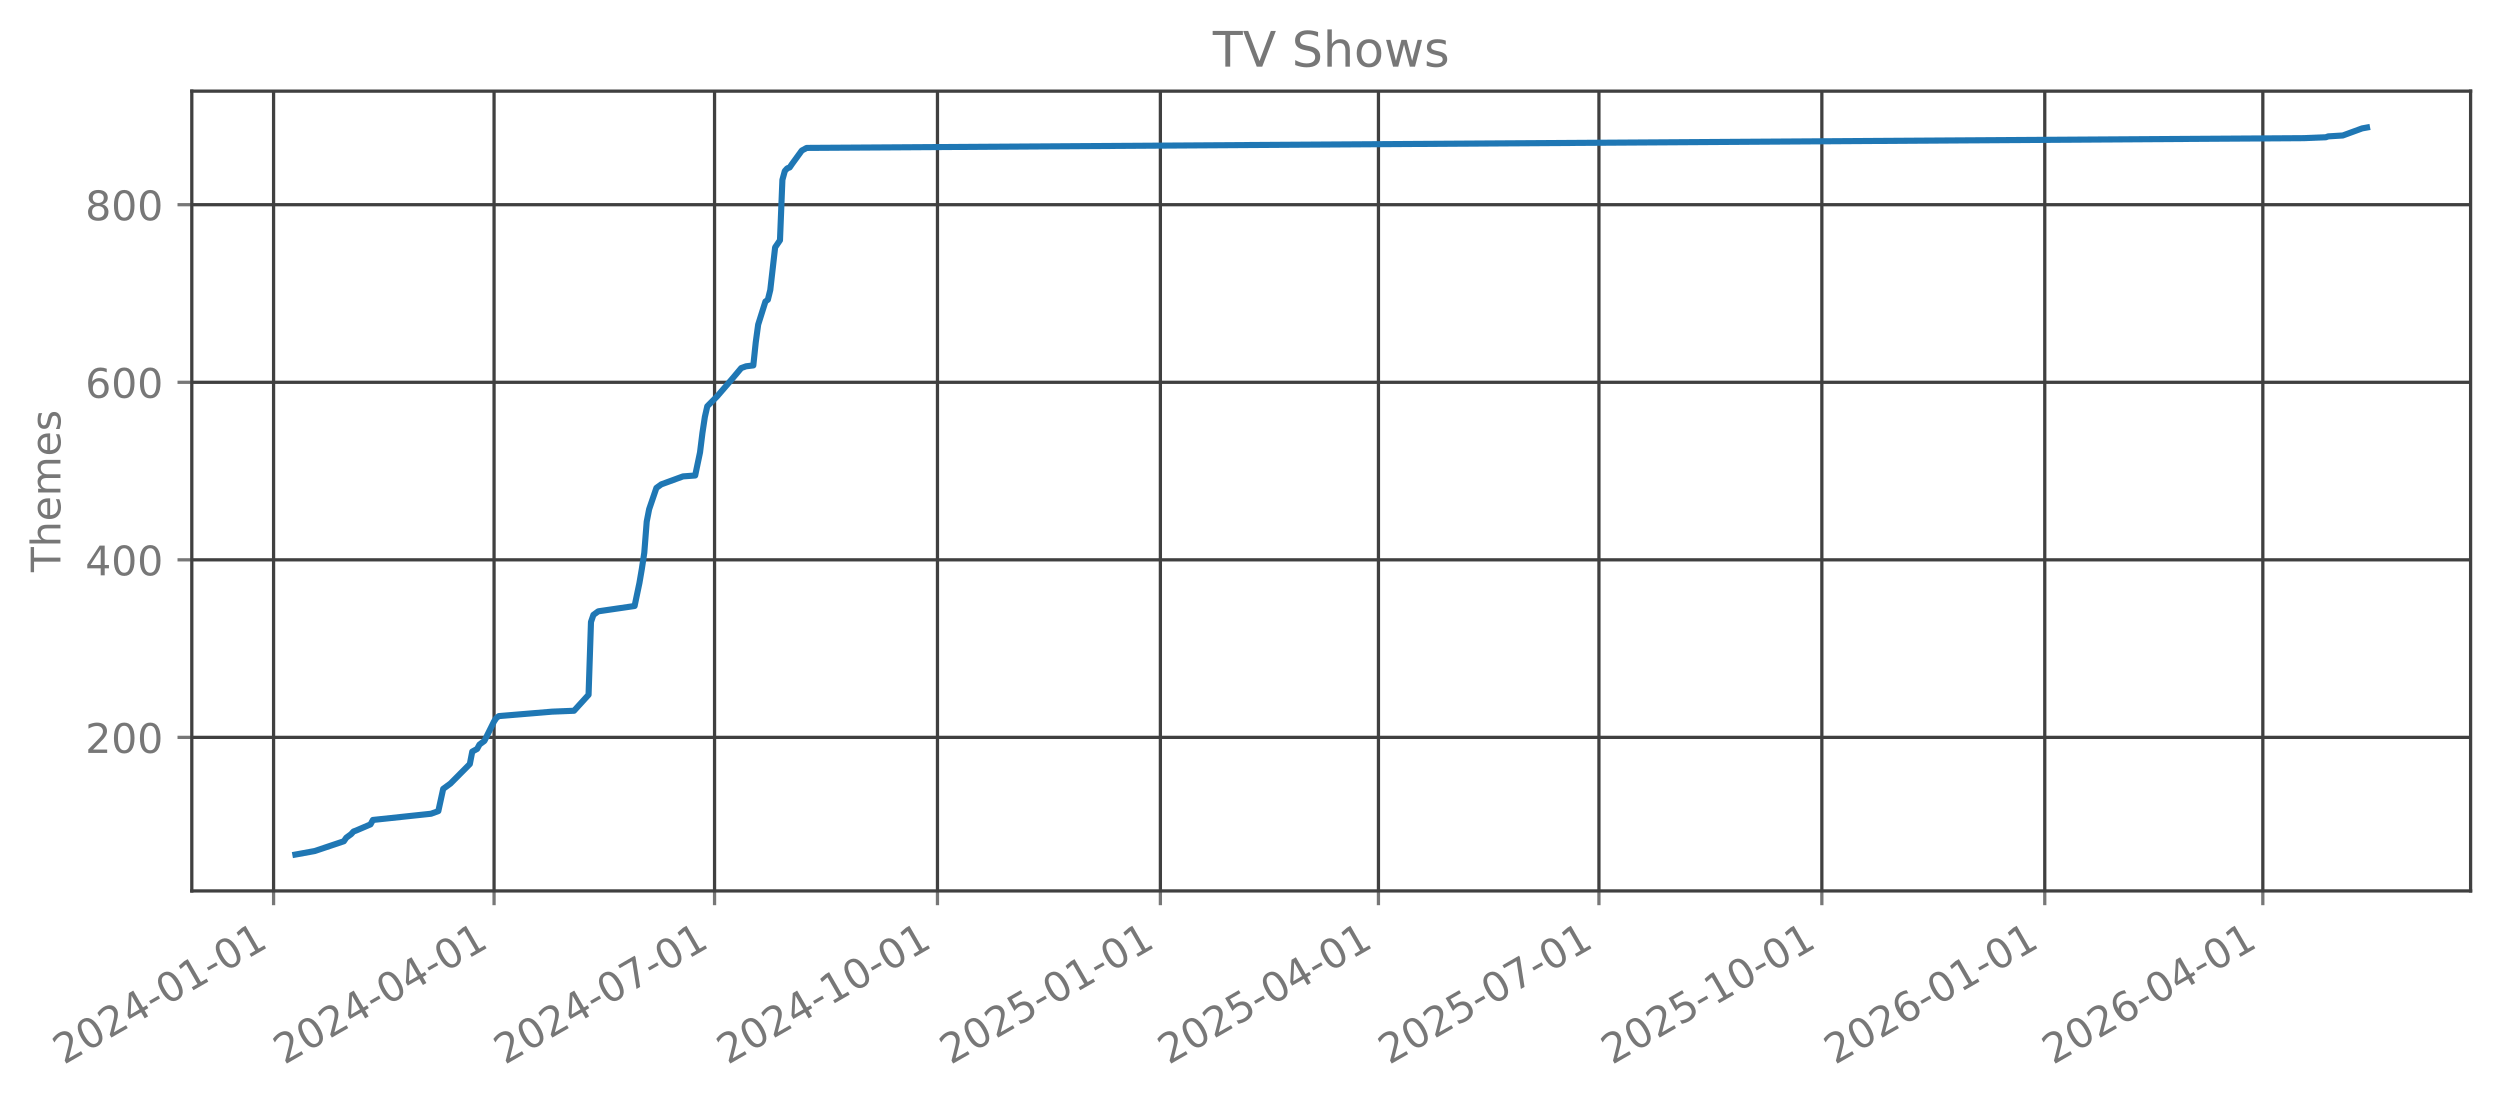
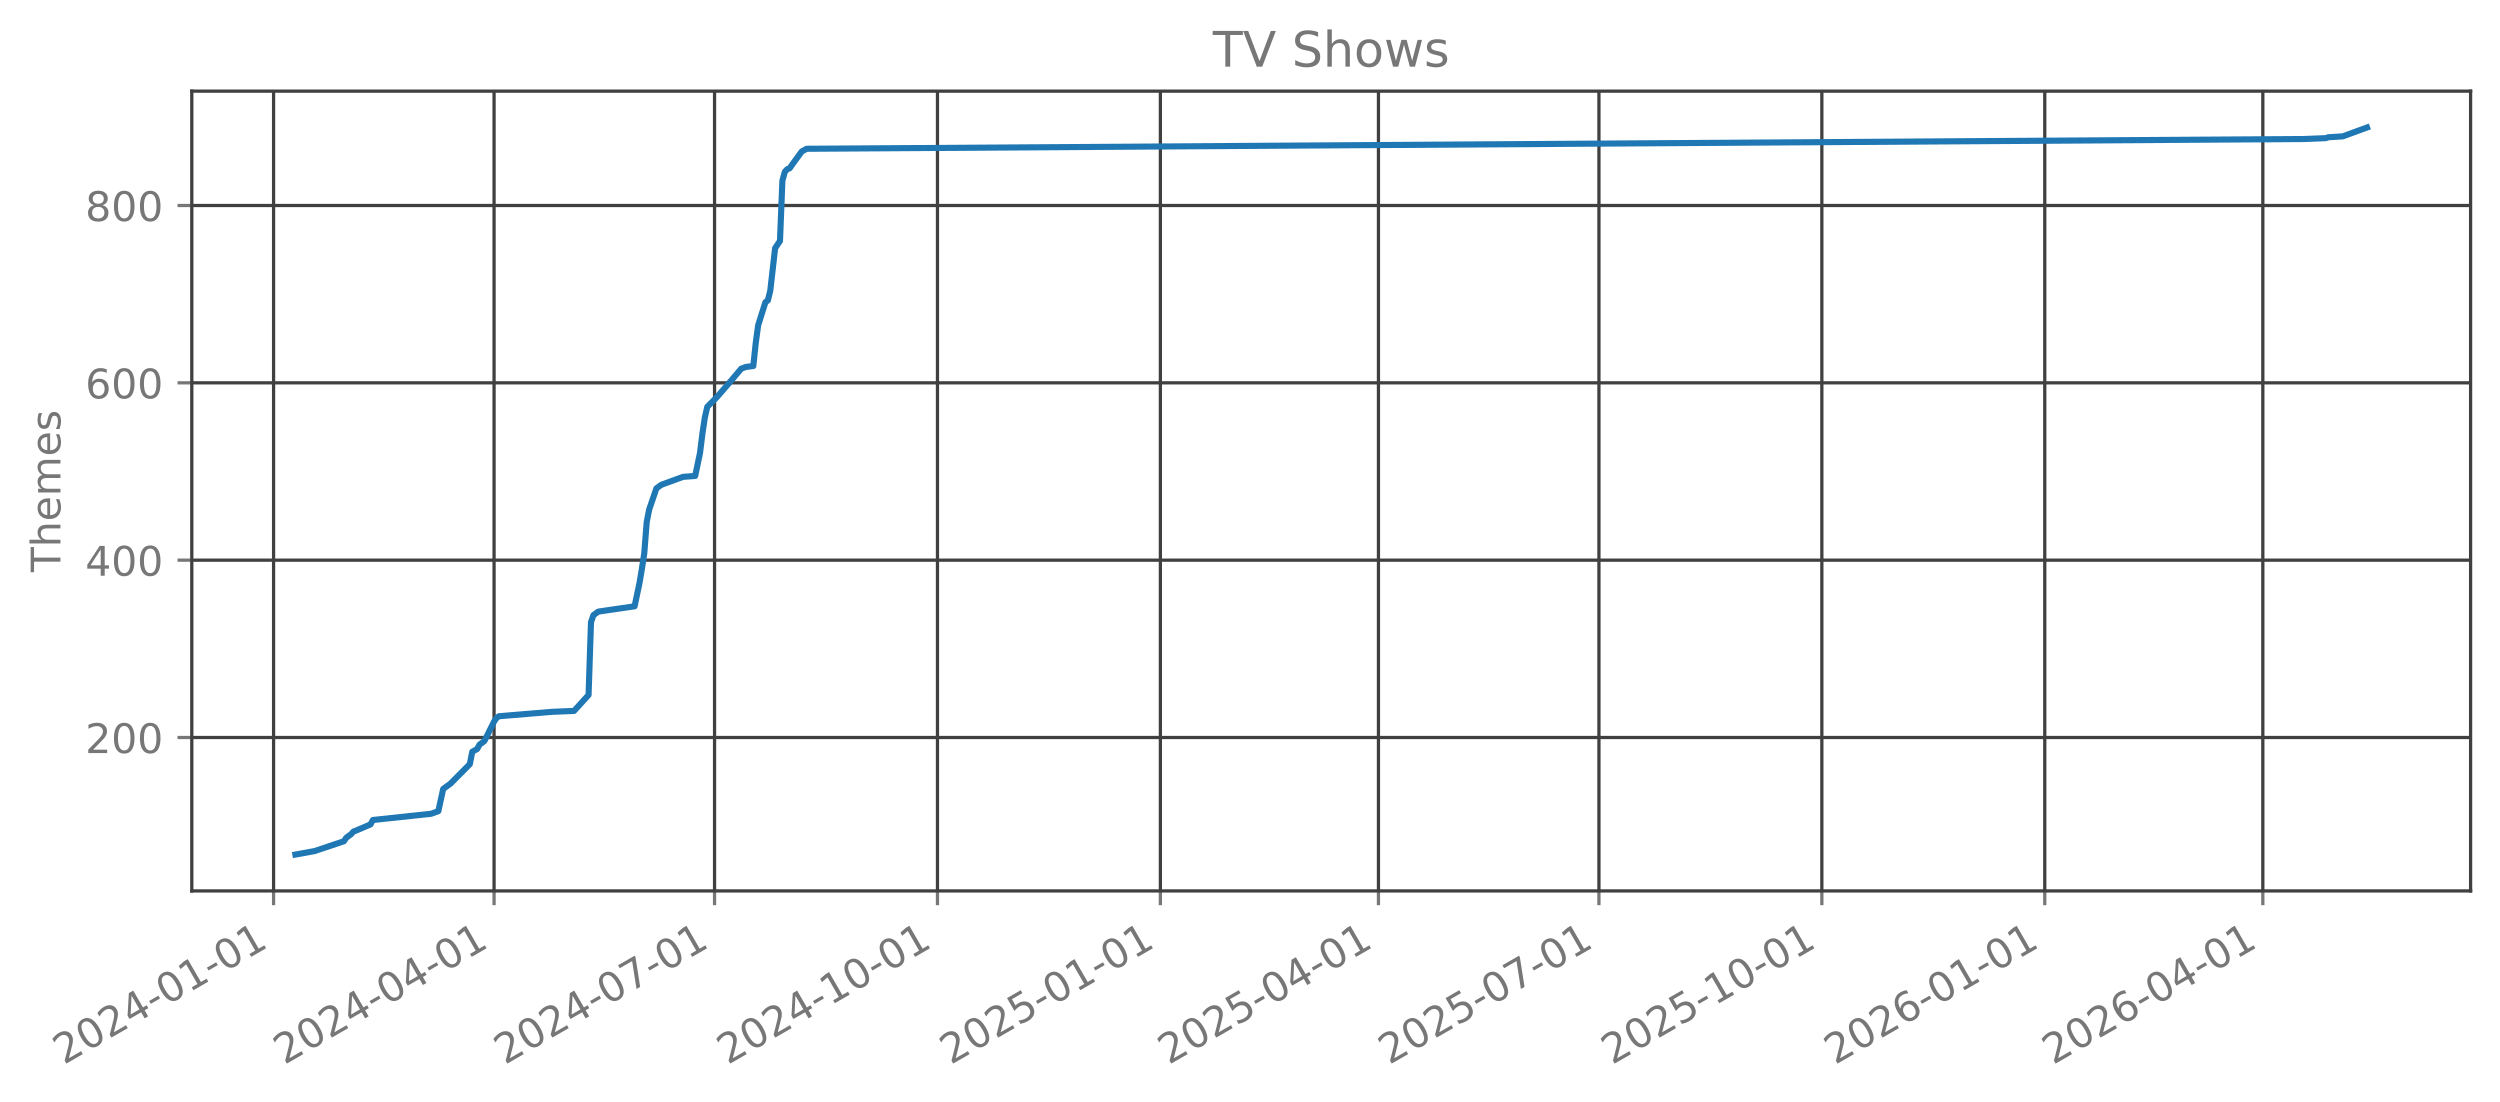
<svg xmlns="http://www.w3.org/2000/svg" xmlns:xlink="http://www.w3.org/1999/xlink" width="612.166pt" height="269.797pt" viewBox="0 0 612.166 269.797" version="1.1">
  <defs>
    <style type="text/css">*{stroke-linejoin: round; stroke-linecap: butt}</style>
  </defs>
  <g id="figure_1">
    <g id="patch_1">
      <path d="M 0 269.797  L 612.166 269.797  L 612.166 0  L 0 0  L 0 269.797  z " style="fill: none; opacity: 0" />
    </g>
    <g id="axes_1">
      <g id="patch_2">
        <path d="M 46.966 218.158  L 604.966 218.158  L 604.966 22.318  L 46.966 22.318  L 46.966 218.158  z " style="fill: none; opacity: 0" />
      </g>
      <g id="matplotlib.axis_1">
        <g id="xtick_1">
          <g id="line2d_1">
-             <path d="M 66.99 218.158  L 66.99 22.318  " clip-path="url(#p25831f799f)" style="fill: none; stroke: #404040; stroke-width: 0.8; stroke-linecap: square" />
+             <path d="M 66.99 218.158  L 66.99 22.318  " clip-path="url(#pc697ede614)" style="fill: none; stroke: #404040; stroke-width: 0.8; stroke-linecap: square" />
          </g>
          <g id="line2d_2">
            <defs>
-               <path id="m258e3d1f71" d="M 0 0  L 0 3.5  " style="stroke: #777777; stroke-width: 0.8" />
+               <path id="mcc57f1777f" d="M 0 0  L 0 3.5  " style="stroke: #777777; stroke-width: 0.8" />
            </defs>
            <g>
-               <use xlink:href="#m258e3d1f71" x="66.99" y="218.158" style="fill: #777777; stroke: #777777; stroke-width: 0.8" />
+               <use xlink:href="#mcc57f1777f" x="66.99" y="218.158" style="fill: #777777; stroke: #777777; stroke-width: 0.8" />
            </g>
          </g>
          <g id="text_1">
            <g style="fill: #777777" transform="translate(15.6201 260.7964) rotate(-30) scale(0.1 -0.1)">
              <defs>
                <path id="DejaVuSans-32" d="M 1228 531  L 3431 531  L 3431 0  L 469 0  L 469 531  Q 828 903 1448 1529  Q 2069 2156 2228 2338  Q 2531 2678 2651 2914  Q 2772 3150 2772 3378  Q 2772 3750 2511 3984  Q 2250 4219 1831 4219  Q 1534 4219 1204 4116  Q 875 4013 500 3803  L 500 4441  Q 881 4594 1212 4672  Q 1544 4750 1819 4750  Q 2544 4750 2975 4387  Q 3406 4025 3406 3419  Q 3406 3131 3298 2873  Q 3191 2616 2906 2266  Q 2828 2175 2409 1742  Q 1991 1309 1228 531  z " transform="scale(0.015625)" />
                <path id="DejaVuSans-30" d="M 2034 4250  Q 1547 4250 1301 3770  Q 1056 3291 1056 2328  Q 1056 1369 1301 889  Q 1547 409 2034 409  Q 2525 409 2770 889  Q 3016 1369 3016 2328  Q 3016 3291 2770 3770  Q 2525 4250 2034 4250  z M 2034 4750  Q 2819 4750 3233 4129  Q 3647 3509 3647 2328  Q 3647 1150 3233 529  Q 2819 -91 2034 -91  Q 1250 -91 836 529  Q 422 1150 422 2328  Q 422 3509 836 4129  Q 1250 4750 2034 4750  z " transform="scale(0.015625)" />
                <path id="DejaVuSans-34" d="M 2419 4116  L 825 1625  L 2419 1625  L 2419 4116  z M 2253 4666  L 3047 4666  L 3047 1625  L 3713 1625  L 3713 1100  L 3047 1100  L 3047 0  L 2419 0  L 2419 1100  L 313 1100  L 313 1709  L 2253 4666  z " transform="scale(0.015625)" />
                <path id="DejaVuSans-2d" d="M 313 2009  L 1997 2009  L 1997 1497  L 313 1497  L 313 2009  z " transform="scale(0.015625)" />
                <path id="DejaVuSans-31" d="M 794 531  L 1825 531  L 1825 4091  L 703 3866  L 703 4441  L 1819 4666  L 2450 4666  L 2450 531  L 3481 531  L 3481 0  L 794 0  L 794 531  z " transform="scale(0.015625)" />
              </defs>
              <use xlink:href="#DejaVuSans-32" />
              <use xlink:href="#DejaVuSans-30" transform="translate(63.62305 0)" />
              <use xlink:href="#DejaVuSans-32" transform="translate(127.2461 0)" />
              <use xlink:href="#DejaVuSans-34" transform="translate(190.8691 0)" />
              <use xlink:href="#DejaVuSans-2d" transform="translate(254.4922 0)" />
              <use xlink:href="#DejaVuSans-30" transform="translate(290.5762 0)" />
              <use xlink:href="#DejaVuSans-31" transform="translate(354.1992 0)" />
              <use xlink:href="#DejaVuSans-2d" transform="translate(417.8223 0)" />
              <use xlink:href="#DejaVuSans-30" transform="translate(453.9062 0)" />
              <use xlink:href="#DejaVuSans-31" transform="translate(517.5293 0)" />
            </g>
          </g>
        </g>
        <g id="xtick_2">
          <g id="line2d_3">
-             <path d="M 120.98 218.158  L 120.98 22.318  " clip-path="url(#p25831f799f)" style="fill: none; stroke: #404040; stroke-width: 0.8; stroke-linecap: square" />
+             <path d="M 120.98 218.158  L 120.98 22.318  " clip-path="url(#pc697ede614)" style="fill: none; stroke: #404040; stroke-width: 0.8; stroke-linecap: square" />
          </g>
          <g id="line2d_4">
            <g>
-               <use xlink:href="#m258e3d1f71" x="120.98" y="218.158" style="fill: #777777; stroke: #777777; stroke-width: 0.8" />
+               <use xlink:href="#mcc57f1777f" x="120.98" y="218.158" style="fill: #777777; stroke: #777777; stroke-width: 0.8" />
            </g>
          </g>
          <g id="text_2">
            <g style="fill: #777777" transform="translate(69.61053 260.7964) rotate(-30) scale(0.1 -0.1)">
              <use xlink:href="#DejaVuSans-32" />
              <use xlink:href="#DejaVuSans-30" transform="translate(63.62305 0)" />
              <use xlink:href="#DejaVuSans-32" transform="translate(127.2461 0)" />
              <use xlink:href="#DejaVuSans-34" transform="translate(190.8691 0)" />
              <use xlink:href="#DejaVuSans-2d" transform="translate(254.4922 0)" />
              <use xlink:href="#DejaVuSans-30" transform="translate(290.5762 0)" />
              <use xlink:href="#DejaVuSans-34" transform="translate(354.1992 0)" />
              <use xlink:href="#DejaVuSans-2d" transform="translate(417.8223 0)" />
              <use xlink:href="#DejaVuSans-30" transform="translate(453.9062 0)" />
              <use xlink:href="#DejaVuSans-31" transform="translate(517.5293 0)" />
            </g>
          </g>
        </g>
        <g id="xtick_3">
          <g id="line2d_5">
-             <path d="M 174.97 218.158  L 174.97 22.318  " clip-path="url(#p25831f799f)" style="fill: none; stroke: #404040; stroke-width: 0.8; stroke-linecap: square" />
+             <path d="M 174.97 218.158  L 174.97 22.318  " clip-path="url(#pc697ede614)" style="fill: none; stroke: #404040; stroke-width: 0.8; stroke-linecap: square" />
          </g>
          <g id="line2d_6">
            <g>
-               <use xlink:href="#m258e3d1f71" x="174.97" y="218.158" style="fill: #777777; stroke: #777777; stroke-width: 0.8" />
+               <use xlink:href="#mcc57f1777f" x="174.97" y="218.158" style="fill: #777777; stroke: #777777; stroke-width: 0.8" />
            </g>
          </g>
          <g id="text_3">
            <g style="fill: #777777" transform="translate(123.601 260.7964) rotate(-30) scale(0.1 -0.1)">
              <defs>
                <path id="DejaVuSans-37" d="M 525 4666  L 3525 4666  L 3525 4397  L 1831 0  L 1172 0  L 2766 4134  L 525 4134  L 525 4666  z " transform="scale(0.015625)" />
              </defs>
              <use xlink:href="#DejaVuSans-32" />
              <use xlink:href="#DejaVuSans-30" transform="translate(63.62305 0)" />
              <use xlink:href="#DejaVuSans-32" transform="translate(127.2461 0)" />
              <use xlink:href="#DejaVuSans-34" transform="translate(190.8691 0)" />
              <use xlink:href="#DejaVuSans-2d" transform="translate(254.4922 0)" />
              <use xlink:href="#DejaVuSans-30" transform="translate(290.5762 0)" />
              <use xlink:href="#DejaVuSans-37" transform="translate(354.1992 0)" />
              <use xlink:href="#DejaVuSans-2d" transform="translate(417.8223 0)" />
              <use xlink:href="#DejaVuSans-30" transform="translate(453.9062 0)" />
              <use xlink:href="#DejaVuSans-31" transform="translate(517.5293 0)" />
            </g>
          </g>
        </g>
        <g id="xtick_4">
          <g id="line2d_7">
-             <path d="M 229.554 218.158  L 229.554 22.318  " clip-path="url(#p25831f799f)" style="fill: none; stroke: #404040; stroke-width: 0.8; stroke-linecap: square" />
+             <path d="M 229.554 218.158  L 229.554 22.318  " clip-path="url(#pc697ede614)" style="fill: none; stroke: #404040; stroke-width: 0.8; stroke-linecap: square" />
          </g>
          <g id="line2d_8">
            <g>
-               <use xlink:href="#m258e3d1f71" x="229.554" y="218.158" style="fill: #777777; stroke: #777777; stroke-width: 0.8" />
+               <use xlink:href="#mcc57f1777f" x="229.554" y="218.158" style="fill: #777777; stroke: #777777; stroke-width: 0.8" />
            </g>
          </g>
          <g id="text_4">
            <g style="fill: #777777" transform="translate(178.1847 260.7964) rotate(-30) scale(0.1 -0.1)">
              <use xlink:href="#DejaVuSans-32" />
              <use xlink:href="#DejaVuSans-30" transform="translate(63.62305 0)" />
              <use xlink:href="#DejaVuSans-32" transform="translate(127.2461 0)" />
              <use xlink:href="#DejaVuSans-34" transform="translate(190.8691 0)" />
              <use xlink:href="#DejaVuSans-2d" transform="translate(254.4922 0)" />
              <use xlink:href="#DejaVuSans-31" transform="translate(290.5762 0)" />
              <use xlink:href="#DejaVuSans-30" transform="translate(354.1992 0)" />
              <use xlink:href="#DejaVuSans-2d" transform="translate(417.8223 0)" />
              <use xlink:href="#DejaVuSans-30" transform="translate(453.9062 0)" />
              <use xlink:href="#DejaVuSans-31" transform="translate(517.5293 0)" />
            </g>
          </g>
        </g>
        <g id="xtick_5">
          <g id="line2d_9">
-             <path d="M 284.138 218.158  L 284.138 22.318  " clip-path="url(#p25831f799f)" style="fill: none; stroke: #404040; stroke-width: 0.8; stroke-linecap: square" />
+             <path d="M 284.138 218.158  L 284.138 22.318  " clip-path="url(#pc697ede614)" style="fill: none; stroke: #404040; stroke-width: 0.8; stroke-linecap: square" />
          </g>
          <g id="line2d_10">
            <g>
-               <use xlink:href="#m258e3d1f71" x="284.138" y="218.158" style="fill: #777777; stroke: #777777; stroke-width: 0.8" />
+               <use xlink:href="#mcc57f1777f" x="284.138" y="218.158" style="fill: #777777; stroke: #777777; stroke-width: 0.8" />
            </g>
          </g>
          <g id="text_5">
            <g style="fill: #777777" transform="translate(232.7684 260.7964) rotate(-30) scale(0.1 -0.1)">
              <defs>
                <path id="DejaVuSans-35" d="M 691 4666  L 3169 4666  L 3169 4134  L 1269 4134  L 1269 2991  Q 1406 3038 1543 3061  Q 1681 3084 1819 3084  Q 2600 3084 3056 2656  Q 3513 2228 3513 1497  Q 3513 744 3044 326  Q 2575 -91 1722 -91  Q 1428 -91 1123 -41  Q 819 9 494 109  L 494 744  Q 775 591 1075 516  Q 1375 441 1709 441  Q 2250 441 2565 725  Q 2881 1009 2881 1497  Q 2881 1984 2565 2268  Q 2250 2553 1709 2553  Q 1456 2553 1204 2497  Q 953 2441 691 2322  L 691 4666  z " transform="scale(0.015625)" />
              </defs>
              <use xlink:href="#DejaVuSans-32" />
              <use xlink:href="#DejaVuSans-30" transform="translate(63.62305 0)" />
              <use xlink:href="#DejaVuSans-32" transform="translate(127.2461 0)" />
              <use xlink:href="#DejaVuSans-35" transform="translate(190.8691 0)" />
              <use xlink:href="#DejaVuSans-2d" transform="translate(254.4922 0)" />
              <use xlink:href="#DejaVuSans-30" transform="translate(290.5762 0)" />
              <use xlink:href="#DejaVuSans-31" transform="translate(354.1992 0)" />
              <use xlink:href="#DejaVuSans-2d" transform="translate(417.8223 0)" />
              <use xlink:href="#DejaVuSans-30" transform="translate(453.9062 0)" />
              <use xlink:href="#DejaVuSans-31" transform="translate(517.5293 0)" />
            </g>
          </g>
        </g>
        <g id="xtick_6">
          <g id="line2d_11">
-             <path d="M 337.535 218.158  L 337.535 22.318  " clip-path="url(#p25831f799f)" style="fill: none; stroke: #404040; stroke-width: 0.8; stroke-linecap: square" />
+             <path d="M 337.535 218.158  L 337.535 22.318  " clip-path="url(#pc697ede614)" style="fill: none; stroke: #404040; stroke-width: 0.8; stroke-linecap: square" />
          </g>
          <g id="line2d_12">
            <g>
-               <use xlink:href="#m258e3d1f71" x="337.535" y="218.158" style="fill: #777777; stroke: #777777; stroke-width: 0.8" />
+               <use xlink:href="#mcc57f1777f" x="337.535" y="218.158" style="fill: #777777; stroke: #777777; stroke-width: 0.8" />
            </g>
          </g>
          <g id="text_6">
            <g style="fill: #777777" transform="translate(286.1656 260.7964) rotate(-30) scale(0.1 -0.1)">
              <use xlink:href="#DejaVuSans-32" />
              <use xlink:href="#DejaVuSans-30" transform="translate(63.62305 0)" />
              <use xlink:href="#DejaVuSans-32" transform="translate(127.2461 0)" />
              <use xlink:href="#DejaVuSans-35" transform="translate(190.8691 0)" />
              <use xlink:href="#DejaVuSans-2d" transform="translate(254.4922 0)" />
              <use xlink:href="#DejaVuSans-30" transform="translate(290.5762 0)" />
              <use xlink:href="#DejaVuSans-34" transform="translate(354.1992 0)" />
              <use xlink:href="#DejaVuSans-2d" transform="translate(417.8223 0)" />
              <use xlink:href="#DejaVuSans-30" transform="translate(453.9062 0)" />
              <use xlink:href="#DejaVuSans-31" transform="translate(517.5293 0)" />
            </g>
          </g>
        </g>
        <g id="xtick_7">
          <g id="line2d_13">
-             <path d="M 391.525 218.158  L 391.525 22.318  " clip-path="url(#p25831f799f)" style="fill: none; stroke: #404040; stroke-width: 0.8; stroke-linecap: square" />
+             <path d="M 391.525 218.158  L 391.525 22.318  " clip-path="url(#pc697ede614)" style="fill: none; stroke: #404040; stroke-width: 0.8; stroke-linecap: square" />
          </g>
          <g id="line2d_14">
            <g>
-               <use xlink:href="#m258e3d1f71" x="391.525" y="218.158" style="fill: #777777; stroke: #777777; stroke-width: 0.8" />
+               <use xlink:href="#mcc57f1777f" x="391.525" y="218.158" style="fill: #777777; stroke: #777777; stroke-width: 0.8" />
            </g>
          </g>
          <g id="text_7">
            <g style="fill: #777777" transform="translate(340.156 260.7964) rotate(-30) scale(0.1 -0.1)">
              <use xlink:href="#DejaVuSans-32" />
              <use xlink:href="#DejaVuSans-30" transform="translate(63.62305 0)" />
              <use xlink:href="#DejaVuSans-32" transform="translate(127.2461 0)" />
              <use xlink:href="#DejaVuSans-35" transform="translate(190.8691 0)" />
              <use xlink:href="#DejaVuSans-2d" transform="translate(254.4922 0)" />
              <use xlink:href="#DejaVuSans-30" transform="translate(290.5762 0)" />
              <use xlink:href="#DejaVuSans-37" transform="translate(354.1992 0)" />
              <use xlink:href="#DejaVuSans-2d" transform="translate(417.8223 0)" />
              <use xlink:href="#DejaVuSans-30" transform="translate(453.9062 0)" />
              <use xlink:href="#DejaVuSans-31" transform="translate(517.5293 0)" />
            </g>
          </g>
        </g>
        <g id="xtick_8">
          <g id="line2d_15">
-             <path d="M 446.109 218.158  L 446.109 22.318  " clip-path="url(#p25831f799f)" style="fill: none; stroke: #404040; stroke-width: 0.8; stroke-linecap: square" />
+             <path d="M 446.109 218.158  L 446.109 22.318  " clip-path="url(#pc697ede614)" style="fill: none; stroke: #404040; stroke-width: 0.8; stroke-linecap: square" />
          </g>
          <g id="line2d_16">
            <g>
-               <use xlink:href="#m258e3d1f71" x="446.109" y="218.158" style="fill: #777777; stroke: #777777; stroke-width: 0.8" />
+               <use xlink:href="#mcc57f1777f" x="446.109" y="218.158" style="fill: #777777; stroke: #777777; stroke-width: 0.8" />
            </g>
          </g>
          <g id="text_8">
            <g style="fill: #777777" transform="translate(394.7397 260.7964) rotate(-30) scale(0.1 -0.1)">
              <use xlink:href="#DejaVuSans-32" />
              <use xlink:href="#DejaVuSans-30" transform="translate(63.62305 0)" />
              <use xlink:href="#DejaVuSans-32" transform="translate(127.2461 0)" />
              <use xlink:href="#DejaVuSans-35" transform="translate(190.8691 0)" />
              <use xlink:href="#DejaVuSans-2d" transform="translate(254.4922 0)" />
              <use xlink:href="#DejaVuSans-31" transform="translate(290.5762 0)" />
              <use xlink:href="#DejaVuSans-30" transform="translate(354.1992 0)" />
              <use xlink:href="#DejaVuSans-2d" transform="translate(417.8223 0)" />
              <use xlink:href="#DejaVuSans-30" transform="translate(453.9062 0)" />
              <use xlink:href="#DejaVuSans-31" transform="translate(517.5293 0)" />
            </g>
          </g>
        </g>
        <g id="xtick_9">
          <g id="line2d_17">
-             <path d="M 500.693 218.158  L 500.693 22.318  " clip-path="url(#p25831f799f)" style="fill: none; stroke: #404040; stroke-width: 0.8; stroke-linecap: square" />
+             <path d="M 500.693 218.158  L 500.693 22.318  " clip-path="url(#pc697ede614)" style="fill: none; stroke: #404040; stroke-width: 0.8; stroke-linecap: square" />
          </g>
          <g id="line2d_18">
            <g>
-               <use xlink:href="#m258e3d1f71" x="500.693" y="218.158" style="fill: #777777; stroke: #777777; stroke-width: 0.8" />
+               <use xlink:href="#mcc57f1777f" x="500.693" y="218.158" style="fill: #777777; stroke: #777777; stroke-width: 0.8" />
            </g>
          </g>
          <g id="text_9">
            <g style="fill: #777777" transform="translate(449.3234 260.7964) rotate(-30) scale(0.1 -0.1)">
              <defs>
                <path id="DejaVuSans-36" d="M 2113 2584  Q 1688 2584 1439 2293  Q 1191 2003 1191 1497  Q 1191 994 1439 701  Q 1688 409 2113 409  Q 2538 409 2786 701  Q 3034 994 3034 1497  Q 3034 2003 2786 2293  Q 2538 2584 2113 2584  z M 3366 4563  L 3366 3988  Q 3128 4100 2886 4159  Q 2644 4219 2406 4219  Q 1781 4219 1451 3797  Q 1122 3375 1075 2522  Q 1259 2794 1537 2939  Q 1816 3084 2150 3084  Q 2853 3084 3261 2657  Q 3669 2231 3669 1497  Q 3669 778 3244 343  Q 2819 -91 2113 -91  Q 1303 -91 875 529  Q 447 1150 447 2328  Q 447 3434 972 4092  Q 1497 4750 2381 4750  Q 2619 4750 2861 4703  Q 3103 4656 3366 4563  z " transform="scale(0.015625)" />
              </defs>
              <use xlink:href="#DejaVuSans-32" />
              <use xlink:href="#DejaVuSans-30" transform="translate(63.62305 0)" />
              <use xlink:href="#DejaVuSans-32" transform="translate(127.2461 0)" />
              <use xlink:href="#DejaVuSans-36" transform="translate(190.8691 0)" />
              <use xlink:href="#DejaVuSans-2d" transform="translate(254.4922 0)" />
              <use xlink:href="#DejaVuSans-30" transform="translate(290.5762 0)" />
              <use xlink:href="#DejaVuSans-31" transform="translate(354.1992 0)" />
              <use xlink:href="#DejaVuSans-2d" transform="translate(417.8223 0)" />
              <use xlink:href="#DejaVuSans-30" transform="translate(453.9062 0)" />
              <use xlink:href="#DejaVuSans-31" transform="translate(517.5293 0)" />
            </g>
          </g>
        </g>
        <g id="xtick_10">
          <g id="line2d_19">
-             <path d="M 554.09 218.158  L 554.09 22.318  " clip-path="url(#p25831f799f)" style="fill: none; stroke: #404040; stroke-width: 0.8; stroke-linecap: square" />
+             <path d="M 554.09 218.158  L 554.09 22.318  " clip-path="url(#pc697ede614)" style="fill: none; stroke: #404040; stroke-width: 0.8; stroke-linecap: square" />
          </g>
          <g id="line2d_20">
            <g>
-               <use xlink:href="#m258e3d1f71" x="554.09" y="218.158" style="fill: #777777; stroke: #777777; stroke-width: 0.8" />
+               <use xlink:href="#mcc57f1777f" x="554.09" y="218.158" style="fill: #777777; stroke: #777777; stroke-width: 0.8" />
            </g>
          </g>
          <g id="text_10">
            <g style="fill: #777777" transform="translate(502.7206 260.7964) rotate(-30) scale(0.1 -0.1)">
              <use xlink:href="#DejaVuSans-32" />
              <use xlink:href="#DejaVuSans-30" transform="translate(63.62305 0)" />
              <use xlink:href="#DejaVuSans-32" transform="translate(127.2461 0)" />
              <use xlink:href="#DejaVuSans-36" transform="translate(190.8691 0)" />
              <use xlink:href="#DejaVuSans-2d" transform="translate(254.4922 0)" />
              <use xlink:href="#DejaVuSans-30" transform="translate(290.5762 0)" />
              <use xlink:href="#DejaVuSans-34" transform="translate(354.1992 0)" />
              <use xlink:href="#DejaVuSans-2d" transform="translate(417.8223 0)" />
              <use xlink:href="#DejaVuSans-30" transform="translate(453.9062 0)" />
              <use xlink:href="#DejaVuSans-31" transform="translate(517.5293 0)" />
            </g>
          </g>
        </g>
      </g>
      <g id="matplotlib.axis_2">
        <g id="ytick_1">
          <g id="line2d_21">
-             <path d="M 46.966 180.562  L 604.966 180.562  " clip-path="url(#p25831f799f)" style="fill: none; stroke: #404040; stroke-width: 0.8; stroke-linecap: square" />
+             <path d="M 46.966 180.597  L 604.966 180.597  " clip-path="url(#pc697ede614)" style="fill: none; stroke: #404040; stroke-width: 0.8; stroke-linecap: square" />
          </g>
          <g id="line2d_22">
            <defs>
-               <path id="m743331782b" d="M 0 0  L -3.5 0  " style="stroke: #777777; stroke-width: 0.8" />
+               <path id="maa3dcd3b09" d="M 0 0  L -3.5 0  " style="stroke: #777777; stroke-width: 0.8" />
            </defs>
            <g>
-               <use xlink:href="#m743331782b" x="46.966" y="180.562" style="fill: #777777; stroke: #777777; stroke-width: 0.8" />
+               <use xlink:href="#maa3dcd3b09" x="46.966" y="180.597" style="fill: #777777; stroke: #777777; stroke-width: 0.8" />
            </g>
          </g>
          <g id="text_11">
-             <g style="fill: #777777" transform="translate(20.87813 184.361) scale(0.1 -0.1)">
+             <g style="fill: #777777" transform="translate(20.87813 184.396) scale(0.1 -0.1)">
              <use xlink:href="#DejaVuSans-32" />
              <use xlink:href="#DejaVuSans-30" transform="translate(63.62305 0)" />
              <use xlink:href="#DejaVuSans-30" transform="translate(127.2461 0)" />
            </g>
          </g>
        </g>
        <g id="ytick_2">
          <g id="line2d_23">
-             <path d="M 46.966 137.085  L 604.966 137.085  " clip-path="url(#p25831f799f)" style="fill: none; stroke: #404040; stroke-width: 0.8; stroke-linecap: square" />
+             <path d="M 46.966 137.173  L 604.966 137.173  " clip-path="url(#pc697ede614)" style="fill: none; stroke: #404040; stroke-width: 0.8; stroke-linecap: square" />
          </g>
          <g id="line2d_24">
            <g>
-               <use xlink:href="#m743331782b" x="46.966" y="137.085" style="fill: #777777; stroke: #777777; stroke-width: 0.8" />
+               <use xlink:href="#maa3dcd3b09" x="46.966" y="137.173" style="fill: #777777; stroke: #777777; stroke-width: 0.8" />
            </g>
          </g>
          <g id="text_12">
-             <g style="fill: #777777" transform="translate(20.87813 140.8845) scale(0.1 -0.1)">
+             <g style="fill: #777777" transform="translate(20.87813 140.9725) scale(0.1 -0.1)">
              <use xlink:href="#DejaVuSans-34" />
              <use xlink:href="#DejaVuSans-30" transform="translate(63.62305 0)" />
              <use xlink:href="#DejaVuSans-30" transform="translate(127.2461 0)" />
            </g>
          </g>
        </g>
        <g id="ytick_3">
          <g id="line2d_25">
-             <path d="M 46.966 93.609  L 604.966 93.609  " clip-path="url(#p25831f799f)" style="fill: none; stroke: #404040; stroke-width: 0.8; stroke-linecap: square" />
+             <path d="M 46.966 93.75  L 604.966 93.75  " clip-path="url(#pc697ede614)" style="fill: none; stroke: #404040; stroke-width: 0.8; stroke-linecap: square" />
          </g>
          <g id="line2d_26">
            <g>
-               <use xlink:href="#m743331782b" x="46.966" y="93.609" style="fill: #777777; stroke: #777777; stroke-width: 0.8" />
+               <use xlink:href="#maa3dcd3b09" x="46.966" y="93.75" style="fill: #777777; stroke: #777777; stroke-width: 0.8" />
            </g>
          </g>
          <g id="text_13">
-             <g style="fill: #777777" transform="translate(20.87813 97.40797) scale(0.1 -0.1)">
+             <g style="fill: #777777" transform="translate(20.87813 97.54901) scale(0.1 -0.1)">
              <use xlink:href="#DejaVuSans-36" />
              <use xlink:href="#DejaVuSans-30" transform="translate(63.62305 0)" />
              <use xlink:href="#DejaVuSans-30" transform="translate(127.2461 0)" />
            </g>
          </g>
        </g>
        <g id="ytick_4">
          <g id="line2d_27">
-             <path d="M 46.966 50.132  L 604.966 50.132  " clip-path="url(#p25831f799f)" style="fill: none; stroke: #404040; stroke-width: 0.8; stroke-linecap: square" />
+             <path d="M 46.966 50.326  L 604.966 50.326  " clip-path="url(#pc697ede614)" style="fill: none; stroke: #404040; stroke-width: 0.8; stroke-linecap: square" />
          </g>
          <g id="line2d_28">
            <g>
-               <use xlink:href="#m743331782b" x="46.966" y="50.132" style="fill: #777777; stroke: #777777; stroke-width: 0.8" />
+               <use xlink:href="#maa3dcd3b09" x="46.966" y="50.326" style="fill: #777777; stroke: #777777; stroke-width: 0.8" />
            </g>
          </g>
          <g id="text_14">
-             <g style="fill: #777777" transform="translate(20.87813 53.93145) scale(0.1 -0.1)">
+             <g style="fill: #777777" transform="translate(20.87813 54.1255) scale(0.1 -0.1)">
              <defs>
                <path id="DejaVuSans-38" d="M 2034 2216  Q 1584 2216 1326 1975  Q 1069 1734 1069 1313  Q 1069 891 1326 650  Q 1584 409 2034 409  Q 2484 409 2743 651  Q 3003 894 3003 1313  Q 3003 1734 2745 1975  Q 2488 2216 2034 2216  z M 1403 2484  Q 997 2584 770 2862  Q 544 3141 544 3541  Q 544 4100 942 4425  Q 1341 4750 2034 4750  Q 2731 4750 3128 4425  Q 3525 4100 3525 3541  Q 3525 3141 3298 2862  Q 3072 2584 2669 2484  Q 3125 2378 3379 2068  Q 3634 1759 3634 1313  Q 3634 634 3220 271  Q 2806 -91 2034 -91  Q 1263 -91 848 271  Q 434 634 434 1313  Q 434 1759 690 2068  Q 947 2378 1403 2484  z M 1172 3481  Q 1172 3119 1398 2916  Q 1625 2713 2034 2713  Q 2441 2713 2670 2916  Q 2900 3119 2900 3481  Q 2900 3844 2670 4047  Q 2441 4250 2034 4250  Q 1625 4250 1398 4047  Q 1172 3844 1172 3481  z " transform="scale(0.015625)" />
              </defs>
              <use xlink:href="#DejaVuSans-38" />
              <use xlink:href="#DejaVuSans-30" transform="translate(63.62305 0)" />
              <use xlink:href="#DejaVuSans-30" transform="translate(127.2461 0)" />
            </g>
          </g>
        </g>
        <g id="text_15">
          <g style="fill: #777777" transform="translate(14.79844 140.0889) rotate(-90) scale(0.1 -0.1)">
            <defs>
              <path id="DejaVuSans-54" d="M -19 4666  L 3928 4666  L 3928 4134  L 2272 4134  L 2272 0  L 1638 0  L 1638 4134  L -19 4134  L -19 4666  z " transform="scale(0.015625)" />
              <path id="DejaVuSans-68" d="M 3513 2113  L 3513 0  L 2938 0  L 2938 2094  Q 2938 2591 2744 2837  Q 2550 3084 2163 3084  Q 1697 3084 1428 2787  Q 1159 2491 1159 1978  L 1159 0  L 581 0  L 581 4863  L 1159 4863  L 1159 2956  Q 1366 3272 1645 3428  Q 1925 3584 2291 3584  Q 2894 3584 3203 3211  Q 3513 2838 3513 2113  z " transform="scale(0.015625)" />
              <path id="DejaVuSans-65" d="M 3597 1894  L 3597 1613  L 953 1613  Q 991 1019 1311 708  Q 1631 397 2203 397  Q 2534 397 2845 478  Q 3156 559 3463 722  L 3463 178  Q 3153 47 2828 -22  Q 2503 -91 2169 -91  Q 1331 -91 842 396  Q 353 884 353 1716  Q 353 2575 817 3079  Q 1281 3584 2069 3584  Q 2775 3584 3186 3129  Q 3597 2675 3597 1894  z M 3022 2063  Q 3016 2534 2758 2815  Q 2500 3097 2075 3097  Q 1594 3097 1305 2825  Q 1016 2553 972 2059  L 3022 2063  z " transform="scale(0.015625)" />
              <path id="DejaVuSans-6d" d="M 3328 2828  Q 3544 3216 3844 3400  Q 4144 3584 4550 3584  Q 5097 3584 5394 3201  Q 5691 2819 5691 2113  L 5691 0  L 5113 0  L 5113 2094  Q 5113 2597 4934 2840  Q 4756 3084 4391 3084  Q 3944 3084 3684 2787  Q 3425 2491 3425 1978  L 3425 0  L 2847 0  L 2847 2094  Q 2847 2600 2669 2842  Q 2491 3084 2119 3084  Q 1678 3084 1418 2786  Q 1159 2488 1159 1978  L 1159 0  L 581 0  L 581 3500  L 1159 3500  L 1159 2956  Q 1356 3278 1631 3431  Q 1906 3584 2284 3584  Q 2666 3584 2933 3390  Q 3200 3197 3328 2828  z " transform="scale(0.015625)" />
              <path id="DejaVuSans-73" d="M 2834 3397  L 2834 2853  Q 2591 2978 2328 3040  Q 2066 3103 1784 3103  Q 1356 3103 1142 2972  Q 928 2841 928 2578  Q 928 2378 1081 2264  Q 1234 2150 1697 2047  L 1894 2003  Q 2506 1872 2764 1633  Q 3022 1394 3022 966  Q 3022 478 2636 193  Q 2250 -91 1575 -91  Q 1294 -91 989 -36  Q 684 19 347 128  L 347 722  Q 666 556 975 473  Q 1284 391 1588 391  Q 1994 391 2212 530  Q 2431 669 2431 922  Q 2431 1156 2273 1281  Q 2116 1406 1581 1522  L 1381 1569  Q 847 1681 609 1914  Q 372 2147 372 2553  Q 372 3047 722 3315  Q 1072 3584 1716 3584  Q 2034 3584 2315 3537  Q 2597 3491 2834 3397  z " transform="scale(0.015625)" />
            </defs>
            <use xlink:href="#DejaVuSans-54" />
            <use xlink:href="#DejaVuSans-68" transform="translate(61.08398 0)" />
            <use xlink:href="#DejaVuSans-65" transform="translate(124.4629 0)" />
            <use xlink:href="#DejaVuSans-6d" transform="translate(185.9863 0)" />
            <use xlink:href="#DejaVuSans-65" transform="translate(283.3984 0)" />
            <use xlink:href="#DejaVuSans-73" transform="translate(344.9219 0)" />
          </g>
        </g>
      </g>
      <g id="line2d_29">
-         <path d="M 72.329 209.256  L 77.076 208.387  L 84.195 205.996  L 84.789 205.126  L 85.975 204.257  L 86.568 203.604  L 87.162 203.387  L 90.722 201.865  L 91.315 200.778  L 105.554 199.257  L 107.334 198.605  L 108.521 193.17  L 110.301 191.866  L 115.047 187.083  L 115.64 184.04  L 116.827 183.388  L 117.42 182.301  L 118.607 181.431  L 120.98 176.649  L 121.573 175.779  L 122.167 175.345  L 135.219 174.258  L 140.559 174.04  L 144.119 170.127  L 144.712 152.302  L 145.305 150.563  L 145.899 150.128  L 146.492 149.693  L 155.391 148.389  L 156.578 142.737  L 157.171 139.259  L 157.765 135.346  L 158.358 127.738  L 158.951 124.694  L 160.731 119.477  L 161.918 118.608  L 167.257 116.651  L 170.224 116.434  L 171.411 110.782  L 172.004 106  L 172.597 102.087  L 173.191 99.478  L 175.564 97.087  L 179.124 92.957  L 181.497 90.131  L 182.09 89.913  L 182.683 89.696  L 184.463 89.478  L 185.057 83.827  L 185.65 79.479  L 187.43 73.827  L 188.023 73.392  L 188.616 71.001  L 189.803 60.567  L 190.99 58.828  L 191.583 44.046  L 192.176 41.872  L 192.769 41.22  L 193.363 41.002  L 193.956 40.133  L 196.329 36.872  L 197.516 36.22  L 564.176 33.829  L 569.516 33.611  L 570.109 33.394  L 573.669 33.176  L 577.822 31.655  L 578.415 31.437  L 579.602 31.22  " clip-path="url(#p25831f799f)" style="fill: none; stroke: #1f77b4; stroke-width: 1.5; stroke-linecap: square" />
+         <path d="M 72.329 209.256  L 77.076 208.388  L 84.195 206  L 84.789 205.131  L 85.975 204.263  L 86.568 203.611  L 87.162 203.394  L 90.722 201.874  L 91.315 200.789  L 105.554 199.269  L 107.334 198.618  L 108.521 193.19  L 110.301 191.887  L 115.047 187.11  L 115.64 184.071  L 116.827 183.419  L 117.42 182.334  L 118.607 181.465  L 120.98 176.689  L 121.573 175.82  L 122.167 175.386  L 135.219 174.3  L 140.559 174.083  L 144.119 170.175  L 144.712 152.372  L 145.305 150.635  L 145.899 150.2  L 146.492 149.766  L 155.391 148.463  L 156.578 142.818  L 157.171 139.344  L 157.765 135.436  L 158.358 127.837  L 158.951 124.798  L 160.731 119.587  L 161.918 118.718  L 167.257 116.764  L 170.224 116.547  L 171.411 110.902  L 172.004 106.125  L 172.597 102.217  L 173.191 99.612  L 175.564 97.224  L 179.124 93.098  L 181.497 90.276  L 182.09 90.059  L 182.683 89.842  L 184.463 89.625  L 185.057 83.98  L 185.65 79.637  L 187.43 73.992  L 188.023 73.558  L 188.616 71.17  L 189.803 60.748  L 190.99 59.011  L 191.583 44.247  L 192.176 42.076  L 192.769 41.424  L 193.363 41.207  L 193.956 40.339  L 196.329 37.082  L 197.516 36.431  L 564.176 34.042  L 569.516 33.825  L 570.109 33.608  L 573.669 33.391  L 577.822 31.871  L 578.415 31.654  L 579.602 31.22  " clip-path="url(#pc697ede614)" style="fill: none; stroke: #1f77b4; stroke-width: 1.5; stroke-linecap: square" />
      </g>
      <g id="patch_3">
        <path d="M 46.966 218.158  L 46.966 22.318  " style="fill: none; stroke: #404040; stroke-width: 0.8; stroke-linejoin: miter; stroke-linecap: square" />
      </g>
      <g id="patch_4">
        <path d="M 604.966 218.158  L 604.966 22.318  " style="fill: none; stroke: #404040; stroke-width: 0.8; stroke-linejoin: miter; stroke-linecap: square" />
      </g>
      <g id="patch_5">
        <path d="M 46.966 218.158  L 604.966 218.158  " style="fill: none; stroke: #404040; stroke-width: 0.8; stroke-linejoin: miter; stroke-linecap: square" />
      </g>
      <g id="patch_6">
        <path d="M 46.966 22.318  L 604.966 22.318  " style="fill: none; stroke: #404040; stroke-width: 0.8; stroke-linejoin: miter; stroke-linecap: square" />
      </g>
      <g id="text_16">
        <g style="fill: #777777" transform="translate(296.9744 16.31812) scale(0.12 -0.12)">
          <defs>
            <path id="DejaVuSans-56" d="M 1831 0  L 50 4666  L 709 4666  L 2188 738  L 3669 4666  L 4325 4666  L 2547 0  L 1831 0  z " transform="scale(0.015625)" />
            <path id="DejaVuSans-20" transform="scale(0.015625)" />
            <path id="DejaVuSans-53" d="M 3425 4513  L 3425 3897  Q 3066 4069 2747 4153  Q 2428 4238 2131 4238  Q 1616 4238 1336 4038  Q 1056 3838 1056 3469  Q 1056 3159 1242 3001  Q 1428 2844 1947 2747  L 2328 2669  Q 3034 2534 3370 2195  Q 3706 1856 3706 1288  Q 3706 609 3251 259  Q 2797 -91 1919 -91  Q 1588 -91 1214 -16  Q 841 59 441 206  L 441 856  Q 825 641 1194 531  Q 1563 422 1919 422  Q 2459 422 2753 634  Q 3047 847 3047 1241  Q 3047 1584 2836 1778  Q 2625 1972 2144 2069  L 1759 2144  Q 1053 2284 737 2584  Q 422 2884 422 3419  Q 422 4038 858 4394  Q 1294 4750 2059 4750  Q 2388 4750 2728 4690  Q 3069 4631 3425 4513  z " transform="scale(0.015625)" />
            <path id="DejaVuSans-6f" d="M 1959 3097  Q 1497 3097 1228 2736  Q 959 2375 959 1747  Q 959 1119 1226 758  Q 1494 397 1959 397  Q 2419 397 2687 759  Q 2956 1122 2956 1747  Q 2956 2369 2687 2733  Q 2419 3097 1959 3097  z M 1959 3584  Q 2709 3584 3137 3096  Q 3566 2609 3566 1747  Q 3566 888 3137 398  Q 2709 -91 1959 -91  Q 1206 -91 779 398  Q 353 888 353 1747  Q 353 2609 779 3096  Q 1206 3584 1959 3584  z " transform="scale(0.015625)" />
            <path id="DejaVuSans-77" d="M 269 3500  L 844 3500  L 1563 769  L 2278 3500  L 2956 3500  L 3675 769  L 4391 3500  L 4966 3500  L 4050 0  L 3372 0  L 2619 2869  L 1863 0  L 1184 0  L 269 3500  z " transform="scale(0.015625)" />
          </defs>
          <use xlink:href="#DejaVuSans-54" />
          <use xlink:href="#DejaVuSans-56" transform="translate(61.08398 0)" />
          <use xlink:href="#DejaVuSans-20" transform="translate(129.4922 0)" />
          <use xlink:href="#DejaVuSans-53" transform="translate(161.2793 0)" />
          <use xlink:href="#DejaVuSans-68" transform="translate(224.7559 0)" />
          <use xlink:href="#DejaVuSans-6f" transform="translate(288.1348 0)" />
          <use xlink:href="#DejaVuSans-77" transform="translate(349.3164 0)" />
          <use xlink:href="#DejaVuSans-73" transform="translate(431.1035 0)" />
        </g>
      </g>
    </g>
  </g>
  <defs>
-     <clipPath id="p25831f799f">
+     <clipPath id="pc697ede614">
      <rect x="46.966" y="22.318" width="558" height="195.84" />
    </clipPath>
  </defs>
</svg>
